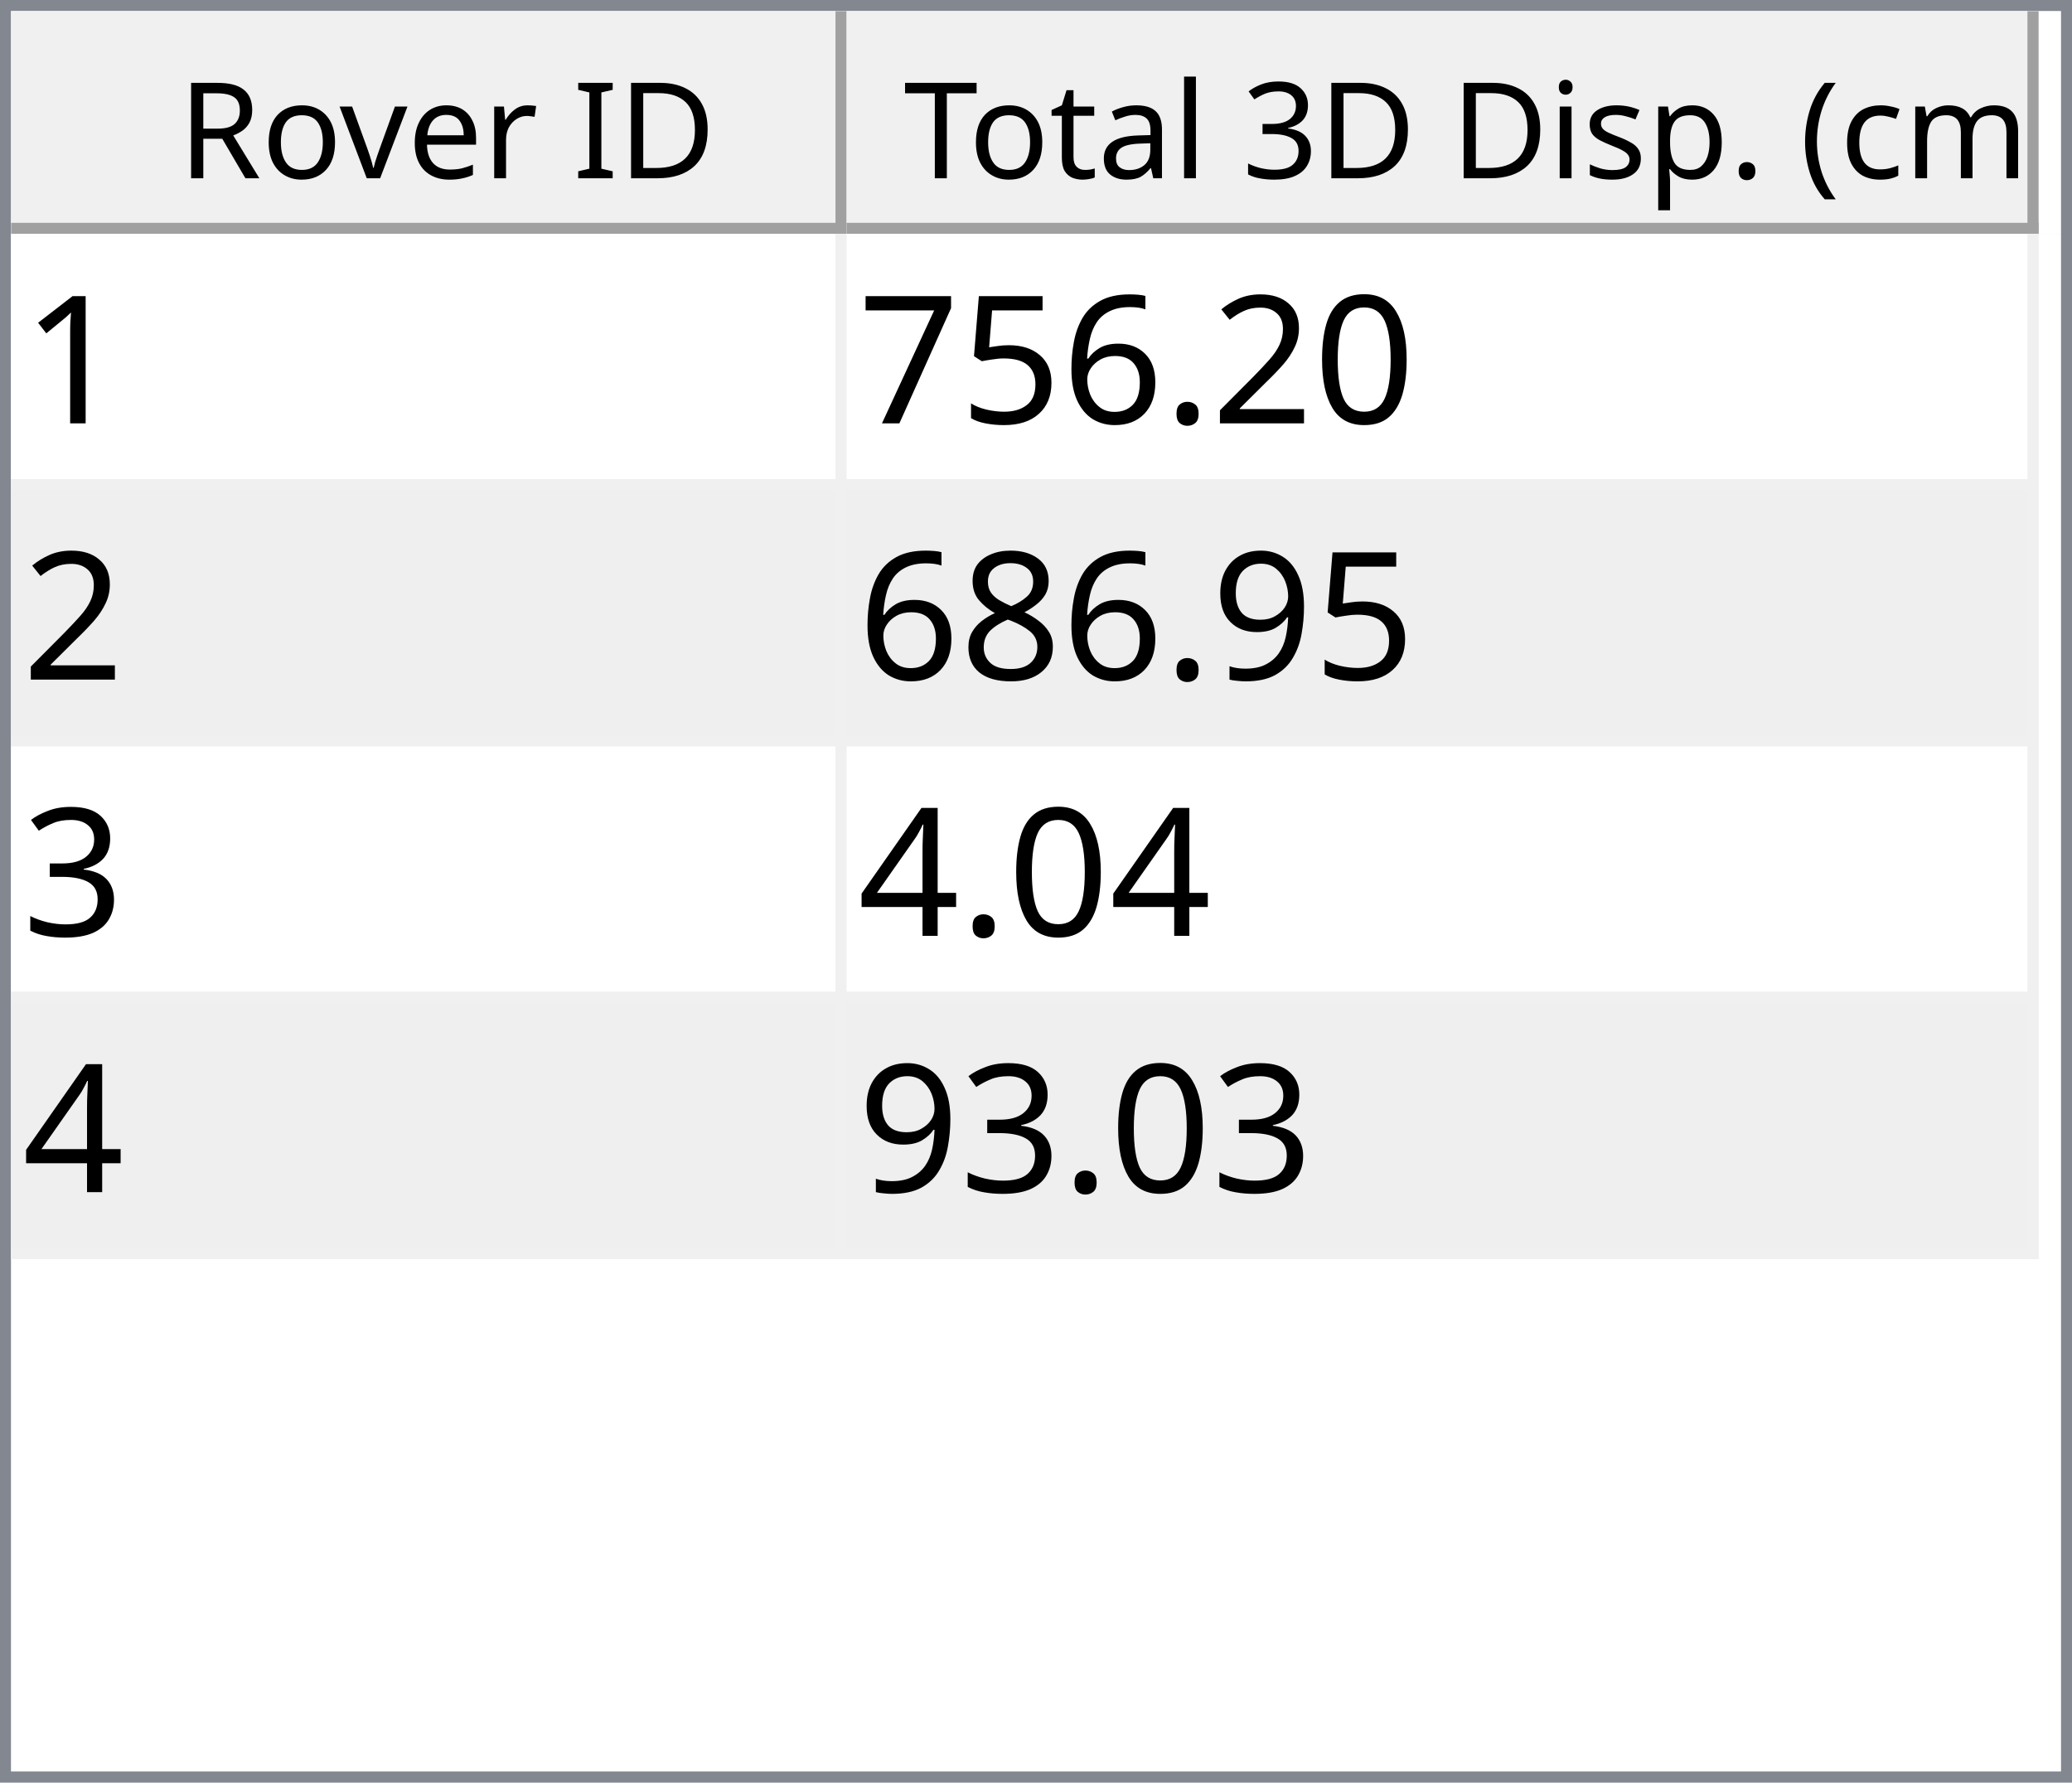
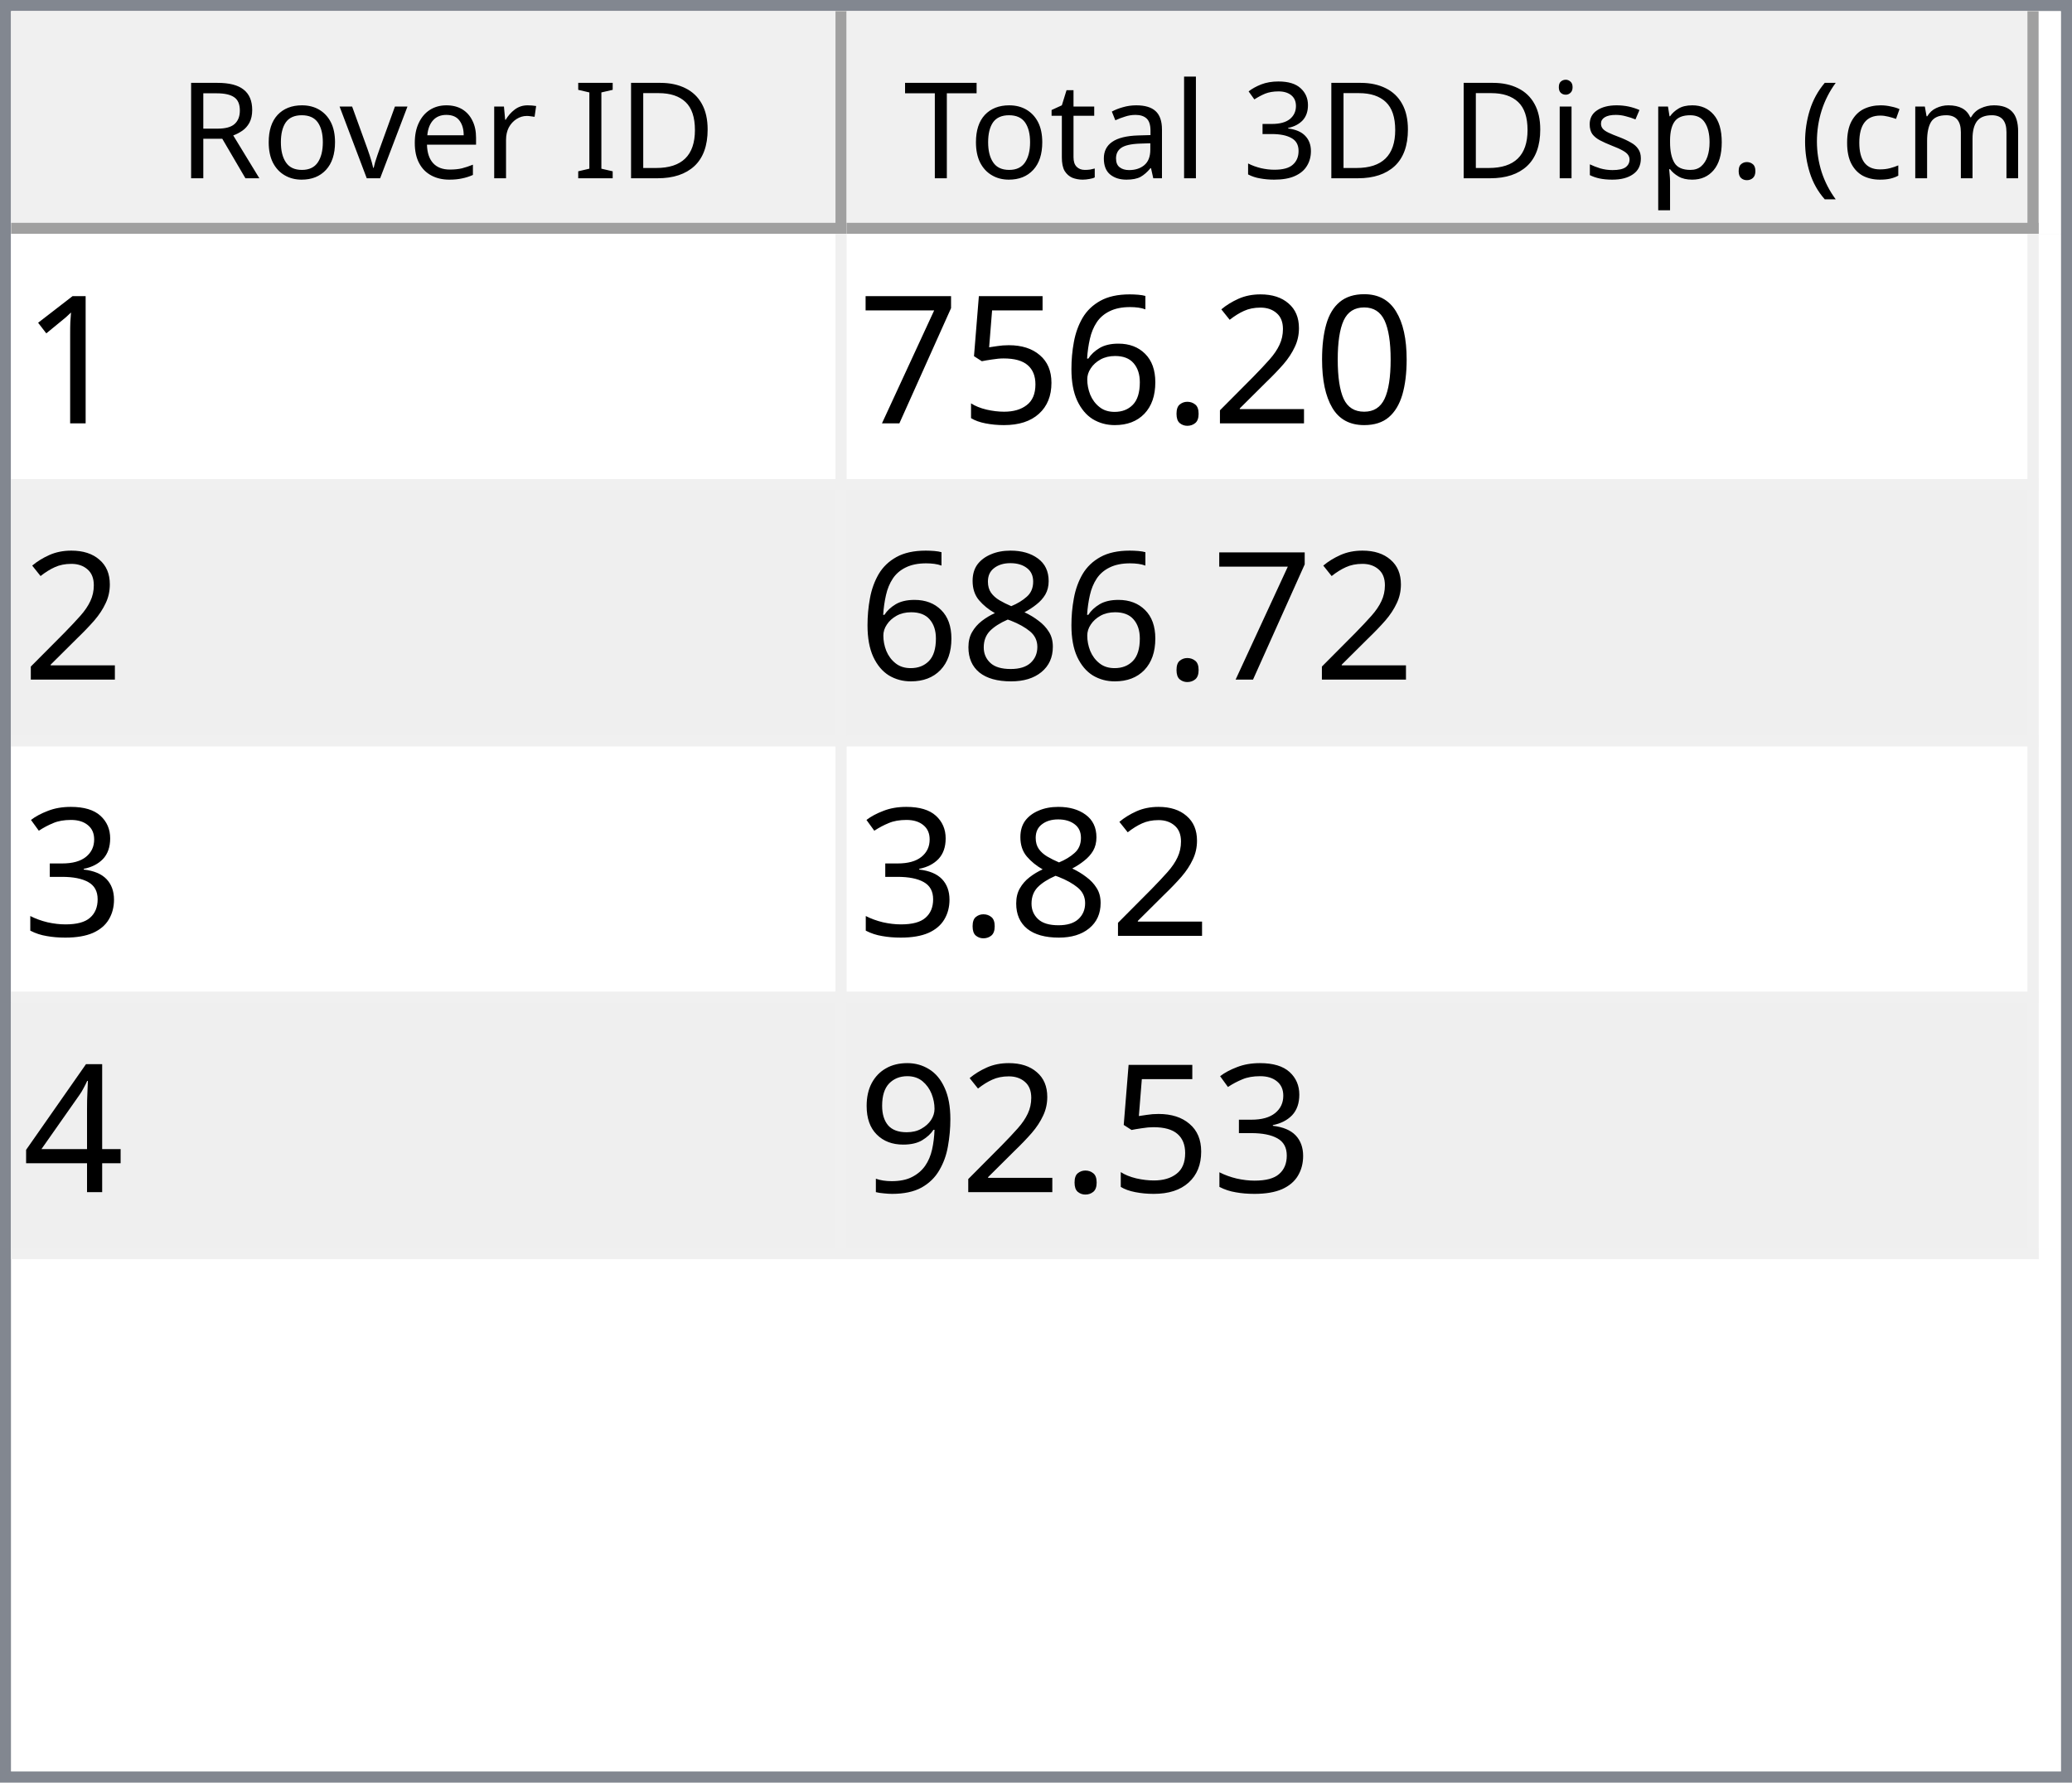
<svg xmlns="http://www.w3.org/2000/svg" style="fill-opacity:1; color-rendering:auto; color-interpolation:auto; text-rendering:auto; stroke:black; stroke-linecap:square; stroke-miterlimit:10; shape-rendering:auto; stroke-opacity:1; fill:black; stroke-dasharray:none; font-weight:normal; stroke-width:1; font-family:'Dialog'; font-style:normal; stroke-linejoin:miter; font-size:12px; stroke-dashoffset:0; image-rendering:auto;" width="186" height="160">
  <defs id="genericDefs" />
  <g>
    <defs id="defs1">
      <clipPath clipPathUnits="userSpaceOnUse" id="clipPath1">
        <path d="M0 0 L186 0 L186 160 L0 160 L0 0 Z" />
      </clipPath>
      <clipPath clipPathUnits="userSpaceOnUse" id="clipPath2">
        <path d="M0 0 L0 160 L186 160 L186 0 Z" />
      </clipPath>
      <clipPath clipPathUnits="userSpaceOnUse" id="clipPath3">
        <path d="M0 0 L0 20 L184 20 L184 0 Z" />
      </clipPath>
      <clipPath clipPathUnits="userSpaceOnUse" id="clipPath4">
        <path d="M0 0 L0 20 L75 20 L75 0 Z" />
      </clipPath>
      <clipPath clipPathUnits="userSpaceOnUse" id="clipPath5">
        <path d="M1 1 L1 19 L74 19 L74 1 Z" />
      </clipPath>
      <clipPath clipPathUnits="userSpaceOnUse" id="clipPath6">
        <path d="M0 0 L0 18 L73 18 L73 0 Z" />
      </clipPath>
      <clipPath clipPathUnits="userSpaceOnUse" id="clipPath7">
        <path d="M-0.5 -0.5 L-0.5 19.5 L74.5 19.5 L74.5 -0.5 Z" />
      </clipPath>
      <clipPath clipPathUnits="userSpaceOnUse" id="clipPath8">
        <path d="M0 0 L0 20 L107 20 L107 0 Z" />
      </clipPath>
      <clipPath clipPathUnits="userSpaceOnUse" id="clipPath9">
        <path d="M1 1 L1 19 L106 19 L106 1 Z" />
      </clipPath>
      <clipPath clipPathUnits="userSpaceOnUse" id="clipPath10">
        <path d="M0 0 L0 18 L105 18 L105 0 Z" />
      </clipPath>
      <clipPath clipPathUnits="userSpaceOnUse" id="clipPath11">
        <path d="M-0.5 -0.5 L-0.5 19.5 L106.5 19.5 L106.5 -0.5 Z" />
      </clipPath>
      <clipPath clipPathUnits="userSpaceOnUse" id="clipPath12">
        <path d="M0 0 L0 138 L184 138 L184 0 Z" />
      </clipPath>
      <clipPath clipPathUnits="userSpaceOnUse" id="clipPath13">
        <path d="M0 0 L0 92 L182 92 L182 0 Z" />
      </clipPath>
      <clipPath clipPathUnits="userSpaceOnUse" id="clipPath14">
        <path d="M-0.5 -0.5 L-0.5 91.5 L181.5 91.5 L181.5 -0.5 Z" />
      </clipPath>
      <clipPath clipPathUnits="userSpaceOnUse" id="clipPath15">
        <path d="M0 0 L0 22 L74 22 L74 0 Z" />
      </clipPath>
      <clipPath clipPathUnits="userSpaceOnUse" id="clipPath16">
        <path d="M0 0 L0 22 L106 22 L106 0 Z" />
      </clipPath>
      <font horiz-adv-x="64.551" id="font1">
        <font-face ascent="107.91" descent="25.098" units-per-em="100" style="font-style:normal; font-family:Segoe UI; font-weight:normal;" />
        <missing-glyph horiz-adv-x="64.551" d="M8.109 0 L8.109 68.266 L56.453 68.266 L56.453 0 L8.109 0 ZM15.328 7.234 L49.219 7.234 L49.219 61.031 L15.328 61.031 L15.328 7.234 Z" />
        <glyph unicode="D" horiz-adv-x="70.117" d="M9.188 0 L9.188 70.016 L28.516 70.016 Q65.531 70.016 65.531 35.891 Q65.531 19.672 55.25 9.836 Q44.969 0 27.734 0 L9.188 0 ZM17.391 62.594 L17.391 7.422 L27.828 7.422 Q41.609 7.422 49.273 14.797 Q56.938 22.172 56.938 35.688 Q56.938 62.594 28.328 62.594 L17.391 62.594 Z" />
        <glyph unicode="I" horiz-adv-x="26.611" d="M17.391 0 L9.188 0 L9.188 70.016 L17.391 70.016 L17.391 0 Z" />
        <glyph unicode=" " horiz-adv-x="27.393" d="" />
        <glyph unicode="r" horiz-adv-x="34.766" d="M34.188 41.891 Q32.078 43.5 28.125 43.5 Q23 43.5 19.555 38.672 Q16.109 33.844 16.109 25.484 L16.109 0 L8.109 0 L8.109 50 L16.109 50 L16.109 39.703 L16.312 39.703 Q18.016 44.969 21.531 47.922 Q25.047 50.875 29.391 50.875 Q32.516 50.875 34.188 50.203 L34.188 41.891 Z" />
        <glyph unicode="e" horiz-adv-x="52.295" d="M48.297 23 L12.984 23 Q13.188 14.656 17.484 10.109 Q21.781 5.562 29.297 5.562 Q37.75 5.562 44.828 11.141 L44.828 3.609 Q38.234 -1.172 27.391 -1.172 Q16.797 -1.172 10.742 5.641 Q4.688 12.453 4.688 24.812 Q4.688 36.469 11.305 43.82 Q17.922 51.172 27.734 51.172 Q37.547 51.172 42.922 44.828 Q48.297 38.484 48.297 27.203 L48.297 23 ZM40.094 29.781 Q40.047 36.719 36.75 40.578 Q33.453 44.438 27.594 44.438 Q21.922 44.438 17.969 40.383 Q14.016 36.328 13.094 29.781 L40.094 29.781 Z" />
        <glyph unicode="v" horiz-adv-x="47.9" d="M47.406 50 L27.484 0 L19.625 0 L0.688 50 L9.469 50 L22.172 13.672 Q23.578 9.672 23.922 6.688 L24.125 6.688 Q24.609 10.453 25.688 13.484 L38.969 50 L47.406 50 Z" />
        <glyph unicode="o" horiz-adv-x="58.594" d="M29 -1.172 Q17.922 -1.172 11.305 5.836 Q4.688 12.844 4.688 24.422 Q4.688 37.016 11.57 44.094 Q18.453 51.172 30.172 51.172 Q41.359 51.172 47.633 44.289 Q53.906 37.406 53.906 25.203 Q53.906 13.234 47.141 6.031 Q40.375 -1.172 29 -1.172 ZM29.594 44.438 Q21.875 44.438 17.383 39.188 Q12.891 33.938 12.891 24.703 Q12.891 15.828 17.43 10.695 Q21.969 5.562 29.594 5.562 Q37.359 5.562 41.531 10.594 Q45.703 15.625 45.703 24.906 Q45.703 34.281 41.531 39.359 Q37.359 44.438 29.594 44.438 Z" />
        <glyph unicode="R" horiz-adv-x="59.814" d="M59.375 0 L49.609 0 L37.891 19.625 Q36.281 22.359 34.766 24.289 Q33.25 26.219 31.664 27.438 Q30.078 28.656 28.25 29.219 Q26.422 29.781 24.125 29.781 L17.391 29.781 L17.391 0 L9.188 0 L9.188 70.016 L30.078 70.016 Q34.672 70.016 38.555 68.867 Q42.438 67.719 45.289 65.375 Q48.141 63.031 49.758 59.547 Q51.375 56.062 51.375 51.375 Q51.375 47.703 50.273 44.656 Q49.172 41.609 47.148 39.211 Q45.125 36.812 42.266 35.133 Q39.406 33.453 35.844 32.516 L35.844 32.328 Q37.594 31.547 38.891 30.547 Q40.188 29.547 41.359 28.18 Q42.531 26.812 43.68 25.078 Q44.828 23.344 46.234 21.047 L59.375 0 ZM17.391 62.594 L17.391 37.203 L28.516 37.203 Q31.594 37.203 34.203 38.133 Q36.812 39.062 38.719 40.797 Q40.625 42.531 41.703 45.047 Q42.781 47.562 42.781 50.688 Q42.781 56.297 39.141 59.445 Q35.5 62.594 28.609 62.594 L17.391 62.594 Z" />
        <glyph unicode=")" horiz-adv-x="30.176" d="M8.297 -15.922 L1.172 -15.922 Q16.406 2.344 16.406 26.812 Q16.406 51.469 1.078 70.016 L8.297 70.016 Q23.531 52.156 23.531 26.703 Q23.531 1.375 8.297 -15.922 Z" />
        <glyph unicode="m" horiz-adv-x="86.133" d="M79.109 0 L71.094 0 L71.094 28.719 Q71.094 37.016 68.531 40.727 Q65.969 44.438 59.906 44.438 Q54.781 44.438 51.195 39.75 Q47.609 35.062 47.609 28.516 L47.609 0 L39.594 0 L39.594 29.688 Q39.594 44.438 28.219 44.438 Q22.953 44.438 19.531 40.016 Q16.109 35.594 16.109 28.516 L16.109 0 L8.109 0 L8.109 50 L16.109 50 L16.109 42.094 L16.312 42.094 Q21.625 51.172 31.844 51.172 Q36.969 51.172 40.773 48.312 Q44.578 45.453 46 40.828 Q51.562 51.172 62.594 51.172 Q79.109 51.172 79.109 30.812 L79.109 0 Z" />
        <glyph unicode="c" horiz-adv-x="46.191" d="M42.188 2.297 Q36.422 -1.172 28.516 -1.172 Q17.828 -1.172 11.258 5.789 Q4.688 12.75 4.688 23.828 Q4.688 36.188 11.766 43.68 Q18.844 51.172 30.672 51.172 Q37.25 51.172 42.281 48.734 L42.281 40.531 Q36.719 44.438 30.375 44.438 Q22.703 44.438 17.797 38.945 Q12.891 33.453 12.891 24.516 Q12.891 15.719 17.508 10.641 Q22.125 5.562 29.891 5.562 Q36.422 5.562 42.188 9.906 L42.188 2.297 Z" />
        <glyph unicode="(" horiz-adv-x="30.176" d="M29.109 -15.922 L21.969 -15.922 Q6.844 1.375 6.844 26.703 Q6.844 52.156 21.969 70.016 L29.203 70.016 Q13.875 51.469 13.875 26.812 Q13.875 2.344 29.109 -15.922 Z" />
        <glyph unicode="." horiz-adv-x="21.68" d="M10.891 -1.078 Q8.641 -1.078 7.055 0.539 Q5.469 2.156 5.469 4.391 Q5.469 6.641 7.055 8.273 Q8.641 9.906 10.891 9.906 Q13.188 9.906 14.797 8.273 Q16.406 6.641 16.406 4.391 Q16.406 2.156 14.797 0.539 Q13.188 -1.078 10.891 -1.078 Z" />
        <glyph unicode="p" horiz-adv-x="58.789" d="M16.312 7.234 L16.109 7.234 L16.109 -23 L8.109 -23 L8.109 50 L16.109 50 L16.109 41.219 L16.312 41.219 Q22.219 51.172 33.594 51.172 Q43.266 51.172 48.688 44.461 Q54.109 37.75 54.109 26.469 Q54.109 13.922 48 6.375 Q41.891 -1.172 31.297 -1.172 Q21.578 -1.172 16.312 7.234 ZM16.109 27.391 L16.109 20.406 Q16.109 14.203 20.141 9.883 Q24.172 5.562 30.375 5.562 Q37.641 5.562 41.773 11.133 Q45.906 16.703 45.906 26.609 Q45.906 34.969 42.047 39.703 Q38.188 44.438 31.594 44.438 Q24.609 44.438 20.359 39.578 Q16.109 34.719 16.109 27.391 Z" />
        <glyph unicode="s" horiz-adv-x="42.432" d="M5.078 1.812 L5.078 10.406 Q11.625 5.562 19.484 5.562 Q30.031 5.562 30.031 12.594 Q30.031 14.594 29.125 15.992 Q28.219 17.391 26.68 18.461 Q25.141 19.531 23.07 20.383 Q21 21.234 18.609 22.172 Q15.281 23.484 12.766 24.828 Q10.25 26.172 8.57 27.859 Q6.891 29.547 6.031 31.695 Q5.172 33.844 5.172 36.719 Q5.172 40.234 6.789 42.945 Q8.406 45.656 11.086 47.484 Q13.766 49.312 17.211 50.242 Q20.656 51.172 24.312 51.172 Q30.812 51.172 35.938 48.922 L35.938 40.828 Q30.422 44.438 23.25 44.438 Q21 44.438 19.195 43.922 Q17.391 43.406 16.094 42.477 Q14.797 41.547 14.086 40.258 Q13.375 38.969 13.375 37.406 Q13.375 35.453 14.086 34.133 Q14.797 32.812 16.164 31.789 Q17.531 30.766 19.484 29.938 Q21.438 29.109 23.922 28.125 Q27.25 26.859 29.883 25.516 Q32.516 24.172 34.375 22.484 Q36.234 20.797 37.234 18.602 Q38.234 16.406 38.234 13.375 Q38.234 9.672 36.602 6.938 Q34.969 4.203 32.234 2.398 Q29.5 0.594 25.93 -0.289 Q22.359 -1.172 18.453 -1.172 Q10.75 -1.172 5.078 1.812 Z" />
        <glyph unicode="i" horiz-adv-x="24.219" d="M12.203 62.703 Q10.062 62.703 8.547 64.164 Q7.031 65.625 7.031 67.875 Q7.031 70.125 8.547 71.609 Q10.062 73.094 12.203 73.094 Q14.406 73.094 15.945 71.609 Q17.484 70.125 17.484 67.875 Q17.484 65.719 15.945 64.211 Q14.406 62.703 12.203 62.703 ZM16.109 0 L8.109 0 L8.109 50 L16.109 50 L16.109 0 Z" />
        <glyph unicode="3" horiz-adv-x="53.906" d="M46.531 19.828 Q46.531 15.094 44.75 11.211 Q42.969 7.328 39.719 4.57 Q36.469 1.812 31.93 0.297 Q27.391 -1.219 21.922 -1.219 Q11.922 -1.219 6 2.594 L6 11.188 Q13.094 5.609 22.219 5.609 Q25.875 5.609 28.828 6.539 Q31.781 7.469 33.906 9.227 Q36.031 10.984 37.18 13.477 Q38.328 15.969 38.328 19.094 Q38.328 32.812 18.797 32.812 L12.984 32.812 L12.984 39.594 L18.5 39.594 Q35.797 39.594 35.797 52.484 Q35.797 64.406 22.609 64.406 Q15.188 64.406 8.688 59.422 L8.688 67.188 Q15.375 71.188 24.609 71.188 Q29 71.188 32.57 69.969 Q36.141 68.75 38.68 66.555 Q41.219 64.359 42.609 61.281 Q44 58.203 44 54.5 Q44 40.672 30.031 36.719 L30.031 36.531 Q33.594 36.141 36.625 34.797 Q39.656 33.453 41.852 31.305 Q44.047 29.156 45.289 26.25 Q46.531 23.344 46.531 19.828 Z" />
        <glyph unicode="l" horiz-adv-x="24.219" d="M16.109 0 L8.109 0 L8.109 74.031 L16.109 74.031 L16.109 0 Z" />
        <glyph unicode="a" horiz-adv-x="50.879" d="M43.891 0 L35.891 0 L35.891 7.812 L35.688 7.812 Q30.469 -1.172 20.312 -1.172 Q12.844 -1.172 8.617 2.781 Q4.391 6.734 4.391 13.281 Q4.391 27.297 20.906 29.594 L35.891 31.688 Q35.891 44.438 25.594 44.438 Q16.547 44.438 9.281 38.281 L9.281 46.484 Q16.656 51.172 26.266 51.172 Q43.891 51.172 43.891 32.516 L43.891 0 ZM35.891 25.297 L23.828 23.641 Q18.266 22.859 15.43 20.875 Q12.594 18.891 12.594 13.875 Q12.594 10.203 15.211 7.883 Q17.828 5.562 22.172 5.562 Q28.125 5.562 32.008 9.742 Q35.891 13.922 35.891 20.312 L35.891 25.297 Z" />
        <glyph unicode="t" horiz-adv-x="33.887" d="M31.297 0.484 Q28.469 -1.078 23.828 -1.078 Q10.688 -1.078 10.688 13.578 L10.688 43.172 L2.094 43.172 L2.094 50 L10.688 50 L10.688 62.203 L18.703 64.797 L18.703 50 L31.297 50 L31.297 43.172 L18.703 43.172 L18.703 14.984 Q18.703 9.969 20.414 7.82 Q22.125 5.672 26.078 5.672 Q29.109 5.672 31.297 7.328 L31.297 0.484 Z" />
        <glyph unicode="T" horiz-adv-x="52.393" d="M50.594 62.594 L30.375 62.594 L30.375 0 L22.172 0 L22.172 62.594 L2 62.594 L2 70.016 L50.594 70.016 L50.594 62.594 Z" />
      </font>
      <font horiz-adv-x="75.0" id="font2">
        <font-face ascent="100.537" descent="21.973" units-per-em="100" style="font-style:normal; font-family:sans-serif; font-weight:normal;" />
        <missing-glyph horiz-adv-x="75.0" d="M12.5 0 L12.5 62.5 L62.5 62.5 L62.5 0 L12.5 0 ZM14.062 1.562 L60.938 1.562 L60.938 60.938 L14.062 60.938 L14.062 1.562 Z" />
        <glyph unicode="1" horiz-adv-x="55.615" d="M37.25 0 L28.469 0 L28.469 56 Q25.297 52.984 20.141 49.953 Q14.984 46.922 10.891 45.406 L10.891 53.906 Q18.266 57.375 23.781 62.305 Q29.297 67.234 31.594 71.875 L37.25 71.875 L37.25 0 Z" />
        <glyph unicode="0" horiz-adv-x="55.615" d="M4.156 35.297 Q4.156 48 6.766 55.742 Q9.375 63.484 14.523 67.68 Q19.672 71.875 27.484 71.875 Q33.25 71.875 37.594 69.555 Q41.938 67.234 44.773 62.867 Q47.609 58.5 49.219 52.227 Q50.828 45.953 50.828 35.297 Q50.828 22.703 48.242 14.969 Q45.656 7.234 40.508 3.008 Q35.359 -1.219 27.484 -1.219 Q17.141 -1.219 11.234 6.203 Q4.156 15.141 4.156 35.297 ZM13.188 35.297 Q13.188 17.672 17.312 11.836 Q21.438 6 27.484 6 Q33.547 6 37.672 11.859 Q41.797 17.719 41.797 35.297 Q41.797 52.984 37.672 58.789 Q33.547 64.594 27.391 64.594 Q21.344 64.594 17.719 59.469 Q13.188 52.938 13.188 35.297 Z" />
        <glyph unicode="2" horiz-adv-x="55.615" d="M50.344 8.453 L50.344 0 L3.031 0 Q2.938 3.172 4.047 6.109 Q5.859 10.938 9.836 15.625 Q13.812 20.312 21.344 26.469 Q33.016 36.031 37.117 41.625 Q41.219 47.219 41.219 52.203 Q41.219 57.422 37.477 61.008 Q33.734 64.594 27.734 64.594 Q21.391 64.594 17.578 60.789 Q13.766 56.984 13.719 50.25 L4.688 51.172 Q5.609 61.281 11.664 66.578 Q17.719 71.875 27.938 71.875 Q38.234 71.875 44.242 66.164 Q50.25 60.453 50.25 52 Q50.25 47.703 48.492 43.555 Q46.734 39.406 42.656 34.812 Q38.578 30.219 29.109 22.219 Q21.188 15.578 18.945 13.211 Q16.703 10.844 15.234 8.453 L50.344 8.453 Z" />
        <glyph unicode="." horiz-adv-x="27.783" d="M9.078 0 L9.078 10.016 L19.094 10.016 L19.094 0 L9.078 0 Z" />
        <glyph unicode="6" horiz-adv-x="55.615" d="M49.75 54.047 L41.016 53.375 Q39.844 58.547 37.703 60.891 Q34.125 64.656 28.906 64.656 Q24.703 64.656 21.531 62.312 Q17.391 59.281 14.992 53.469 Q12.594 47.656 12.5 36.922 Q15.672 41.75 20.266 44.094 Q24.859 46.438 29.891 46.438 Q38.672 46.438 44.852 39.969 Q51.031 33.5 51.031 23.25 Q51.031 16.5 48.125 10.719 Q45.219 4.938 40.141 1.859 Q35.062 -1.219 28.609 -1.219 Q17.625 -1.219 10.695 6.859 Q3.766 14.938 3.766 33.5 Q3.766 54.25 11.422 63.672 Q18.109 71.875 29.438 71.875 Q37.891 71.875 43.289 67.141 Q48.688 62.406 49.75 54.047 ZM13.875 23.188 Q13.875 18.656 15.797 14.508 Q17.719 10.359 21.188 8.18 Q24.656 6 28.469 6 Q34.031 6 38.039 10.492 Q42.047 14.984 42.047 22.703 Q42.047 30.125 38.086 34.398 Q34.125 38.672 28.125 38.672 Q22.172 38.672 18.023 34.398 Q13.875 30.125 13.875 23.188 Z" />
        <glyph unicode="5" horiz-adv-x="55.615" d="M4.156 18.75 L13.375 19.531 Q14.406 12.797 18.141 9.398 Q21.875 6 27.156 6 Q33.5 6 37.891 10.789 Q42.281 15.578 42.281 23.484 Q42.281 31 38.062 35.352 Q33.844 39.703 27 39.703 Q22.75 39.703 19.336 37.773 Q15.922 35.844 13.969 32.766 L5.719 33.844 L12.641 70.609 L48.25 70.609 L48.25 62.203 L19.672 62.203 L15.828 42.969 Q22.266 47.469 29.344 47.469 Q38.719 47.469 45.164 40.969 Q51.609 34.469 51.609 24.266 Q51.609 14.547 45.953 7.469 Q39.062 -1.219 27.156 -1.219 Q17.391 -1.219 11.211 4.25 Q5.031 9.719 4.156 18.75 Z" />
        <glyph unicode="7" horiz-adv-x="55.615" d="M4.734 62.203 L4.734 70.656 L51.078 70.656 L51.078 63.812 Q44.234 56.547 37.523 44.484 Q30.812 32.422 27.156 19.672 Q24.516 10.688 23.781 0 L14.75 0 Q14.891 8.453 18.062 20.414 Q21.234 32.375 27.172 43.484 Q33.109 54.594 39.797 62.203 L4.734 62.203 Z" />
-         <glyph unicode="9" horiz-adv-x="55.615" d="M5.469 16.547 L13.922 17.328 Q14.984 11.375 18.016 8.688 Q21.047 6 25.781 6 Q29.828 6 32.883 7.859 Q35.938 9.719 37.891 12.82 Q39.844 15.922 41.164 21.195 Q42.484 26.469 42.484 31.938 Q42.484 32.516 42.438 33.688 Q39.797 29.5 35.234 26.883 Q30.672 24.266 25.344 24.266 Q16.453 24.266 10.305 30.711 Q4.156 37.156 4.156 47.703 Q4.156 58.594 10.578 65.234 Q17 71.875 26.656 71.875 Q33.641 71.875 39.43 68.117 Q45.219 64.359 48.219 57.398 Q51.219 50.438 51.219 37.25 Q51.219 23.531 48.242 15.406 Q45.266 7.281 39.383 3.031 Q33.5 -1.219 25.594 -1.219 Q17.188 -1.219 11.867 3.445 Q6.547 8.109 5.469 16.547 ZM41.453 48.141 Q41.453 55.719 37.43 60.156 Q33.406 64.594 27.734 64.594 Q21.875 64.594 17.531 59.812 Q13.188 55.031 13.188 47.406 Q13.188 40.578 17.312 36.305 Q21.438 32.031 27.484 32.031 Q33.594 32.031 37.523 36.305 Q41.453 40.578 41.453 48.141 Z" />
        <glyph unicode="8" horiz-adv-x="55.615" d="M17.672 38.812 Q12.203 40.828 9.57 44.539 Q6.938 48.25 6.938 53.422 Q6.938 61.234 12.555 66.555 Q18.172 71.875 27.484 71.875 Q36.859 71.875 42.578 66.43 Q48.297 60.984 48.297 53.172 Q48.297 48.188 45.68 44.508 Q43.062 40.828 37.75 38.812 Q44.344 36.672 47.781 31.883 Q51.219 27.094 51.219 20.453 Q51.219 11.281 44.727 5.031 Q38.234 -1.219 27.641 -1.219 Q17.047 -1.219 10.547 5.055 Q4.047 11.328 4.047 20.703 Q4.047 27.688 7.594 32.398 Q11.141 37.109 17.672 38.812 ZM15.922 53.719 Q15.922 48.641 19.195 45.414 Q22.469 42.188 27.688 42.188 Q32.766 42.188 36.016 45.383 Q39.266 48.578 39.266 53.219 Q39.266 58.062 35.914 61.359 Q32.562 64.656 27.594 64.656 Q22.562 64.656 19.242 61.43 Q15.922 58.203 15.922 53.719 ZM13.094 20.656 Q13.094 16.891 14.875 13.375 Q16.656 9.859 20.172 7.93 Q23.688 6 27.734 6 Q34.031 6 38.133 10.055 Q42.234 14.109 42.234 20.359 Q42.234 26.703 38.016 30.859 Q33.797 35.016 27.438 35.016 Q21.234 35.016 17.164 30.914 Q13.094 26.812 13.094 20.656 Z" />
        <glyph unicode="3" horiz-adv-x="55.615" d="M4.203 18.891 L12.984 20.062 Q14.5 12.594 18.141 9.297 Q21.781 6 27 6 Q33.203 6 37.477 10.297 Q41.75 14.594 41.75 20.953 Q41.75 27 37.797 30.93 Q33.844 34.859 27.734 34.859 Q25.25 34.859 21.531 33.891 L22.516 41.609 Q23.391 41.5 23.922 41.5 Q29.547 41.5 34.039 44.43 Q38.531 47.359 38.531 53.469 Q38.531 58.297 35.258 61.477 Q31.984 64.656 26.812 64.656 Q21.688 64.656 18.266 61.43 Q14.844 58.203 13.875 51.766 L5.078 53.328 Q6.688 62.156 12.398 67.016 Q18.109 71.875 26.609 71.875 Q32.469 71.875 37.398 69.359 Q42.328 66.844 44.945 62.5 Q47.562 58.156 47.562 53.266 Q47.562 48.641 45.07 44.828 Q42.578 41.016 37.703 38.766 Q44.047 37.312 47.562 32.695 Q51.078 28.078 51.078 21.141 Q51.078 11.766 44.242 5.25 Q37.406 -1.266 26.953 -1.266 Q17.531 -1.266 11.305 4.352 Q5.078 9.969 4.203 18.891 Z" />
        <glyph unicode="4" horiz-adv-x="55.615" d="M32.328 0 L32.328 17.141 L1.266 17.141 L1.266 25.203 L33.938 71.578 L41.109 71.578 L41.109 25.203 L50.781 25.203 L50.781 17.141 L41.109 17.141 L41.109 0 L32.328 0 ZM32.328 25.203 L32.328 57.469 L9.906 25.203 L32.328 25.203 Z" />
+         <glyph unicode="9" horiz-adv-x="55.615" d="M5.469 16.547 L13.922 17.328 Q14.984 11.375 18.016 8.688 Q21.047 6 25.781 6 Q29.828 6 32.883 7.859 Q35.938 9.719 37.891 12.82 Q39.844 15.922 41.164 21.195 Q42.484 26.469 42.484 31.938 Q42.484 32.516 42.438 33.688 Q39.797 29.5 35.234 26.883 Q30.672 24.266 25.344 24.266 Q16.453 24.266 10.305 30.711 Q4.156 37.156 4.156 47.703 Q4.156 58.594 10.578 65.234 Q17 71.875 26.656 71.875 Q33.641 71.875 39.43 68.117 Q45.219 64.359 48.219 57.398 Q51.219 50.438 51.219 37.25 Q51.219 23.531 48.242 15.406 Q45.266 7.281 39.383 3.031 Q33.5 -1.219 25.594 -1.219 Q17.188 -1.219 11.867 3.445 Q6.547 8.109 5.469 16.547 ZM41.453 48.141 Q41.453 55.719 37.43 60.156 Q33.406 64.594 27.734 64.594 Q21.875 64.594 17.531 59.812 Q13.188 55.031 13.188 47.406 Q13.188 40.578 17.312 36.305 Q21.438 32.031 27.484 32.031 Q33.594 32.031 37.523 36.305 Q41.453 40.578 41.453 48.141 Z" />
      </font>
    </defs>
    <g style="fill:white; stroke:white;">
      <rect x="0" y="0" width="186" style="clip-path:url(#clipPath1); stroke:none;" height="160" />
    </g>
    <g style="fill:white; text-rendering:optimizeSpeed; color-rendering:optimizeSpeed; image-rendering:optimizeSpeed; shape-rendering:crispEdges; stroke:white; color-interpolation:sRGB;">
      <rect x="0" width="186" height="160" y="0" style="stroke:none;" />
      <path style="stroke:none;" d="M0 160 L186 160 L186 0 L0 0 Z" />
    </g>
    <g style="fill:rgb(240,240,240); font-family:'Segoe UI'; stroke:rgb(240,240,240);">
      <rect x="0" y="0" width="186" style="clip-path:url(#clipPath2); stroke:none;" height="160" />
    </g>
    <g style="fill:rgb(130,135,144); font-family:'Segoe UI'; stroke:rgb(130,135,144);">
      <path d="M0 0 L186 0 L186 160 L0 160 L0 0 ZM1 1 L185 1 L185 159 L1 159 L1 1 Z" style="fill-rule:evenodd; clip-path:url(#clipPath2); stroke:none;" />
    </g>
    <g style="fill:white; font-family:'Segoe UI'; stroke:white;" transform="translate(1,1)">
      <rect x="0" y="0" width="184" style="clip-path:url(#clipPath3); stroke:none;" height="20" />
    </g>
    <g style="fill:rgb(240,240,240); font-family:'Segoe UI'; stroke:rgb(240,240,240);" transform="translate(1,1)">
      <rect x="0" y="0" width="75" style="clip-path:url(#clipPath4); stroke:none;" height="20" />
    </g>
    <g style="font-family:'Segoe UI';" transform="translate(2,2)">
      <text x="14" xml:space="preserve" y="14" style="clip-path:url(#clipPath6); stroke:none;">Rover ID</text>
    </g>
    <g style="fill:rgb(160,160,160); font-family:'Segoe UI'; stroke:rgb(160,160,160); stroke-linejoin:bevel;" transform="translate(1.5,1.5)">
      <line x1="74" x2="74" y1="0" style="fill:none; clip-path:url(#clipPath7);" y2="19" />
    </g>
    <g style="fill:rgb(160,160,160); font-family:'Segoe UI'; stroke:rgb(160,160,160); stroke-linejoin:bevel;" transform="matrix(1,0,0,1,1,1) translate(0.5,0.5)">
      <line x1="0" x2="74" y1="19" style="fill:none; clip-path:url(#clipPath7);" y2="19" />
    </g>
    <g style="fill:rgb(240,240,240); font-family:'Segoe UI'; stroke:rgb(240,240,240);" transform="translate(76,1)">
      <rect x="0" y="0" width="107" style="clip-path:url(#clipPath8); stroke:none;" height="20" />
    </g>
    <g style="font-family:'Segoe UI';" transform="translate(77,2)">
      <text x="1" xml:space="preserve" y="14" style="clip-path:url(#clipPath10); stroke:none;"> Total 3D Disp. (cm)</text>
    </g>
    <g style="fill:rgb(160,160,160); font-family:'Segoe UI'; stroke:rgb(160,160,160); stroke-linejoin:bevel;" transform="translate(76.5,1.5)">
      <line x1="106" x2="106" y1="0" style="fill:none; clip-path:url(#clipPath11);" y2="19" />
    </g>
    <g style="fill:rgb(160,160,160); font-family:'Segoe UI'; stroke:rgb(160,160,160); stroke-linejoin:bevel;" transform="matrix(1,0,0,1,76,1) translate(0.5,0.5)">
      <line x1="0" x2="106" y1="19" style="fill:none; clip-path:url(#clipPath11);" y2="19" />
    </g>
    <g style="fill:white; font-family:'Segoe UI'; stroke:white;" transform="translate(1,21)">
      <rect x="0" y="0" width="184" style="clip-path:url(#clipPath12); stroke:none;" height="138" />
    </g>
    <g style="fill:rgb(240,240,240); font-size:16px; font-family:sans-serif; stroke:rgb(240,240,240);" transform="translate(1,21)">
      <rect x="0" y="0" width="182" style="clip-path:url(#clipPath13); stroke:none;" height="92" />
      <line transform="translate(0.5,0.5)" x1="0" x2="181" y1="22" style="clip-path:url(#clipPath14); fill:none; stroke-linejoin:bevel;" y2="22" />
    </g>
    <g transform="matrix(1,0,0,1,1,21) translate(0.5,0.5)" style="fill:rgb(240,240,240); font-size:16px; font-family:sans-serif; stroke:rgb(240,240,240); stroke-linejoin:bevel;">
      <line x1="0" x2="181" y1="45" style="fill:none; clip-path:url(#clipPath14);" y2="45" />
    </g>
    <g transform="matrix(1,0,0,1,1,21) translate(0.5,0.5)" style="fill:rgb(240,240,240); font-size:16px; font-family:sans-serif; stroke:rgb(240,240,240); stroke-linejoin:bevel;">
      <line x1="0" x2="181" y1="68" style="fill:none; clip-path:url(#clipPath14);" y2="68" />
    </g>
    <g transform="matrix(1,0,0,1,1,21) translate(0.5,0.5)" style="fill:rgb(240,240,240); font-size:16px; font-family:sans-serif; stroke:rgb(240,240,240); stroke-linejoin:bevel;">
      <line x1="0" x2="181" y1="91" style="fill:none; clip-path:url(#clipPath14);" y2="91" />
    </g>
    <g transform="matrix(1,0,0,1,1,21) translate(0.5,0.5)" style="fill:rgb(240,240,240); font-size:16px; font-family:sans-serif; stroke:rgb(240,240,240); stroke-linejoin:bevel;">
      <line x1="74" x2="74" y1="0" style="fill:none; clip-path:url(#clipPath14);" y2="91" />
    </g>
    <g transform="matrix(1,0,0,1,1,21) translate(0.5,0.5)" style="fill:rgb(240,240,240); font-size:16px; font-family:sans-serif; stroke:rgb(240,240,240); stroke-linejoin:bevel;">
      <line x1="181" x2="181" y1="0" style="fill:none; clip-path:url(#clipPath14);" y2="91" />
    </g>
    <g style="fill:white; font-size:16px; font-family:sans-serif; stroke:white;" transform="matrix(1,0,0,1,1,21)">
      <rect x="0" y="0" width="74" style="clip-path:url(#clipPath15); stroke:none;" height="22" />
      <text x="1" y="17" style="fill:black; clip-path:url(#clipPath15); stroke:none;" xml:space="preserve">1</text>
    </g>
    <g style="fill:white; font-size:16px; font-family:sans-serif; stroke:white;" transform="matrix(1,0,0,1,1,21) translate(75,0)">
      <rect x="0" y="0" width="106" style="clip-path:url(#clipPath16); stroke:none;" height="22" />
      <text x="1" y="17" style="fill:black; clip-path:url(#clipPath16); stroke:none;" xml:space="preserve">756.20</text>
    </g>
    <g style="fill:rgb(239,239,239); font-size:16px; font-family:sans-serif; stroke:rgb(239,239,239);" transform="matrix(1,0,0,1,1,21) translate(0,23)">
      <rect x="0" y="0" width="74" style="clip-path:url(#clipPath15); stroke:none;" height="22" />
      <text x="1" y="17" style="fill:black; clip-path:url(#clipPath15); stroke:none;" xml:space="preserve">2</text>
    </g>
    <g style="fill:rgb(239,239,239); font-size:16px; font-family:sans-serif; stroke:rgb(239,239,239);" transform="matrix(1,0,0,1,1,21) translate(75,23)">
      <rect x="0" y="0" width="106" style="clip-path:url(#clipPath16); stroke:none;" height="22" />
-       <text x="1" y="17" style="fill:black; clip-path:url(#clipPath16); stroke:none;" xml:space="preserve">686.95</text>
+       <text x="1" y="17" style="fill:black; clip-path:url(#clipPath16); stroke:none;" xml:space="preserve">686.72</text>
    </g>
    <g style="fill:white; font-size:16px; font-family:sans-serif; stroke:white;" transform="matrix(1,0,0,1,1,21) translate(0,46)">
      <rect x="0" y="0" width="74" style="clip-path:url(#clipPath15); stroke:none;" height="22" />
      <text x="1" y="17" style="fill:black; clip-path:url(#clipPath15); stroke:none;" xml:space="preserve">3</text>
    </g>
    <g style="fill:white; font-size:16px; font-family:sans-serif; stroke:white;" transform="matrix(1,0,0,1,1,21) translate(75,46)">
      <rect x="0" y="0" width="106" style="clip-path:url(#clipPath16); stroke:none;" height="22" />
-       <text x="1" y="17" style="fill:black; clip-path:url(#clipPath16); stroke:none;" xml:space="preserve">4.04</text>
+       <text x="1" y="17" style="fill:black; clip-path:url(#clipPath16); stroke:none;" xml:space="preserve">3.82</text>
    </g>
    <g style="fill:rgb(239,239,239); font-size:16px; font-family:sans-serif; stroke:rgb(239,239,239);" transform="matrix(1,0,0,1,1,21) translate(0,69)">
      <rect x="0" y="0" width="74" style="clip-path:url(#clipPath15); stroke:none;" height="22" />
      <text x="1" y="17" style="fill:black; clip-path:url(#clipPath15); stroke:none;" xml:space="preserve">4</text>
    </g>
    <g style="fill:rgb(239,239,239); font-size:16px; font-family:sans-serif; stroke:rgb(239,239,239);" transform="matrix(1,0,0,1,1,21) translate(75,69)">
      <rect x="0" y="0" width="106" style="clip-path:url(#clipPath16); stroke:none;" height="22" />
-       <text x="1" y="17" style="fill:black; clip-path:url(#clipPath16); stroke:none;" xml:space="preserve">93.03</text>
+       <text x="1" y="17" style="fill:black; clip-path:url(#clipPath16); stroke:none;" xml:space="preserve">92.53</text>
    </g>
  </g>
</svg>
